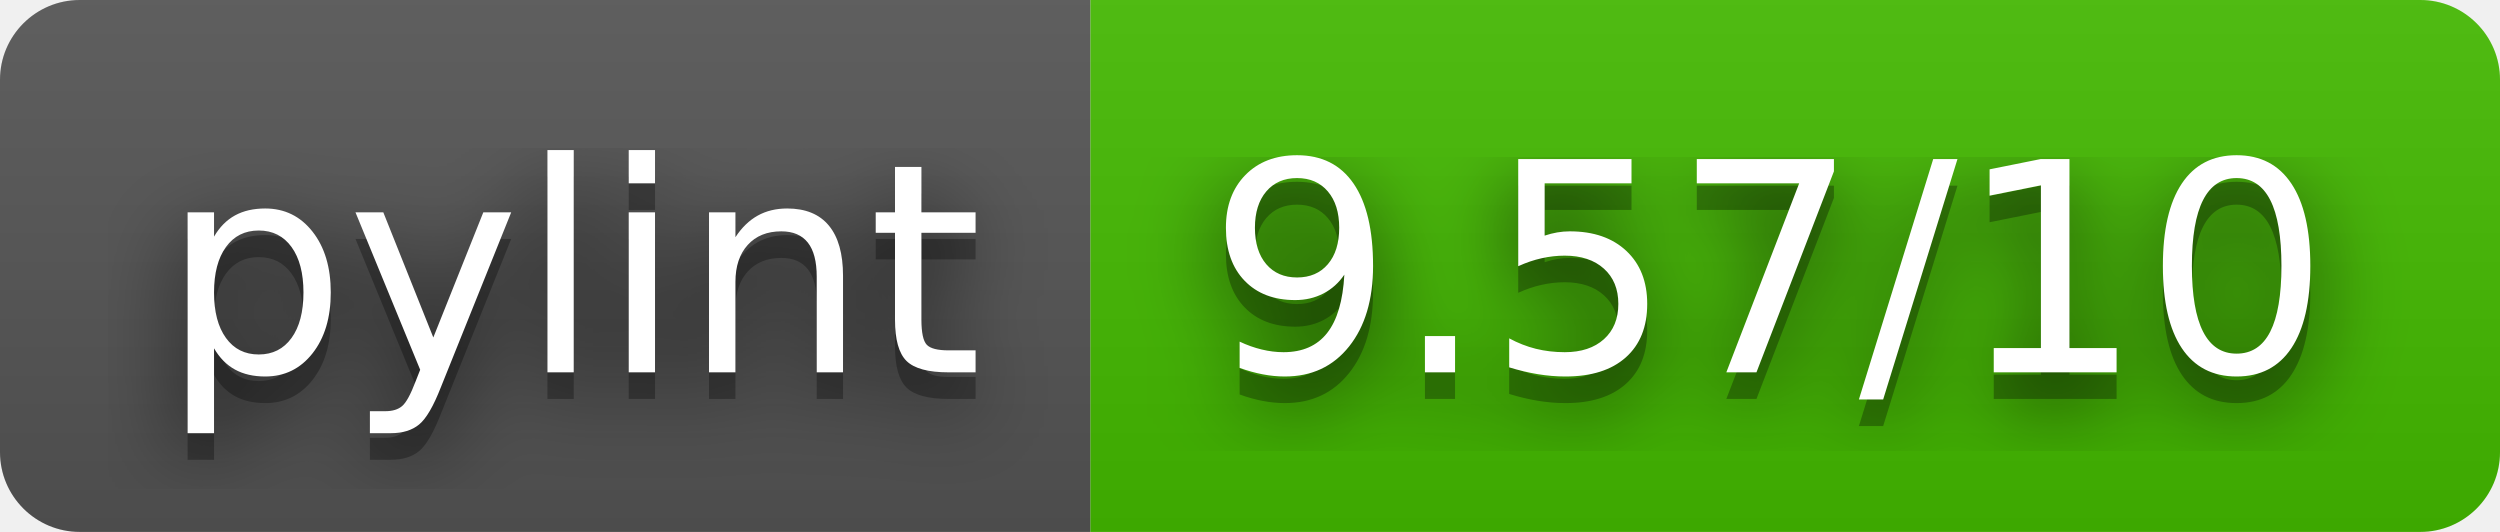
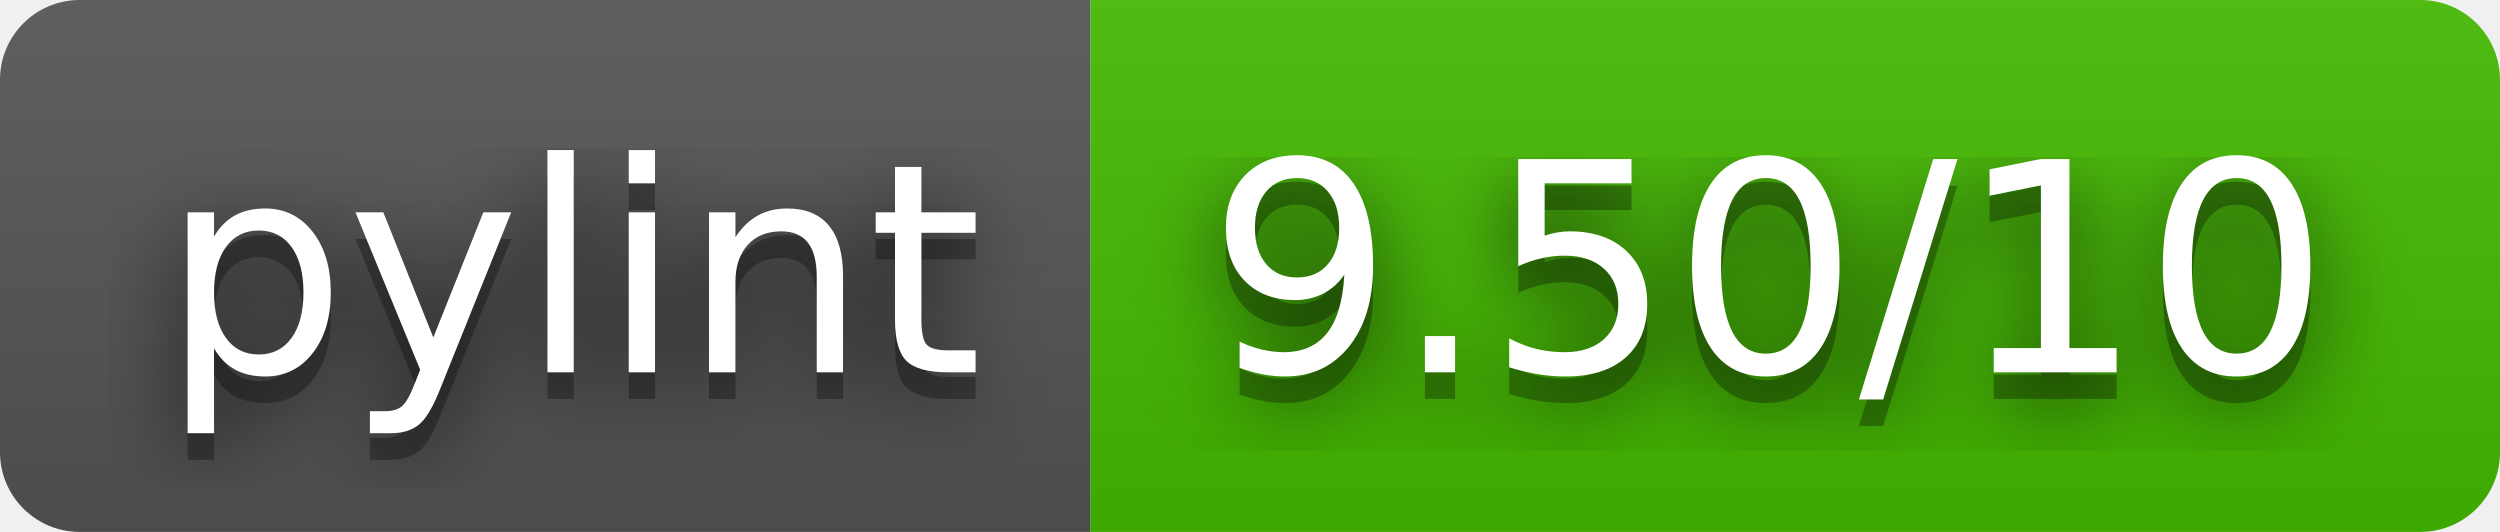
- <svg xmlns="http://www.w3.org/2000/svg" width="94" height="20" role="img" aria-label="pylint: 9.57/10">
+ <svg xmlns="http://www.w3.org/2000/svg" width="94" height="20" role="img" aria-label="pylint: 9.50/10">
  <filter id="blur">
    <feGaussianBlur stdDeviation="16" />
  </filter>
  <linearGradient id="s" x2="0" y2="100%">
    <stop offset="0" stop-color="#bbb" stop-opacity=".1" />
    <stop offset="1" stop-opacity=".1" />
  </linearGradient>
  <clipPath id="r">
    <rect width="94" height="20" rx="3" />
  </clipPath>
  <g clip-path="url(#r)">
    <rect width="41" height="20" fill="#555" />
    <rect x="41" width="53" height="20" fill="#4b0" />
    <rect width="94" height="20" fill="url(#s)" />
  </g>
  <g fill="#fff" text-anchor="middle" font-family="Verdana,Geneva,DejaVu Sans,sans-serif" text-rendering="geometricPrecision" font-size="110">
    <g transform="scale(.1)">
      <g aria-hidden="true" fill="#010101">
        <text x="215" y="150" fill-opacity=".8" filter="url(#blur)" textLength="310">pylint</text>
        <text x="215" y="150" fill-opacity=".3" textLength="310">pylint</text>
      </g>
      <text x="215" y="140" textLength="310">pylint</text>
    </g>
    <g transform="scale(.1)">
      <g aria-hidden="true" fill="#010101">
-         <text x="665" y="150" fill-opacity=".8" filter="url(#blur)" textLength="430">9.57/10</text>
-         <text x="665" y="150" fill-opacity=".3" textLength="430">9.57/10</text>
+         <text x="665" y="150" fill-opacity=".8" filter="url(#blur)" textLength="430">9.50/10</text>
+         <text x="665" y="150" fill-opacity=".3" textLength="430">9.50/10</text>
      </g>
-       <text x="665" y="140" textLength="430">9.57/10</text>
+       <text x="665" y="140" textLength="430">9.50/10</text>
    </g>
  </g>
</svg>
